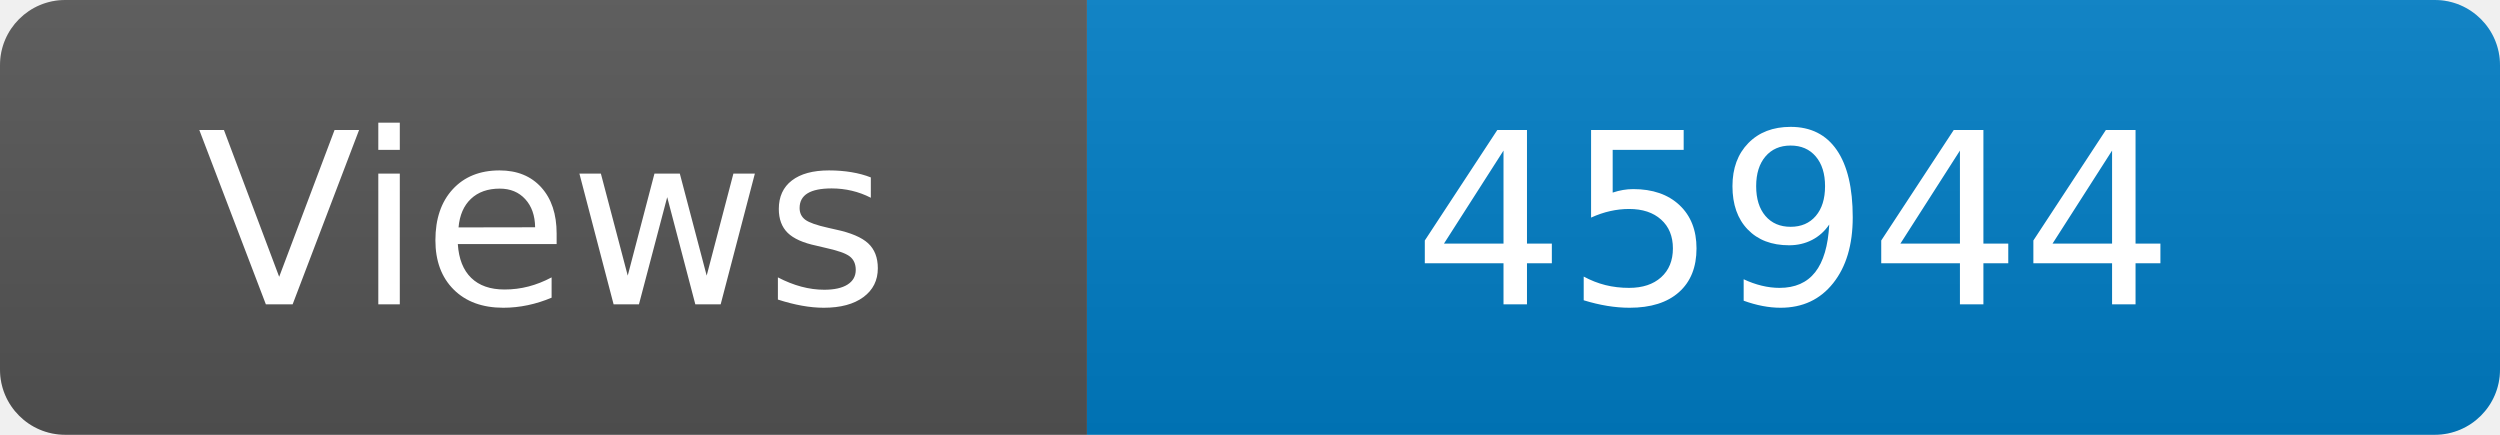
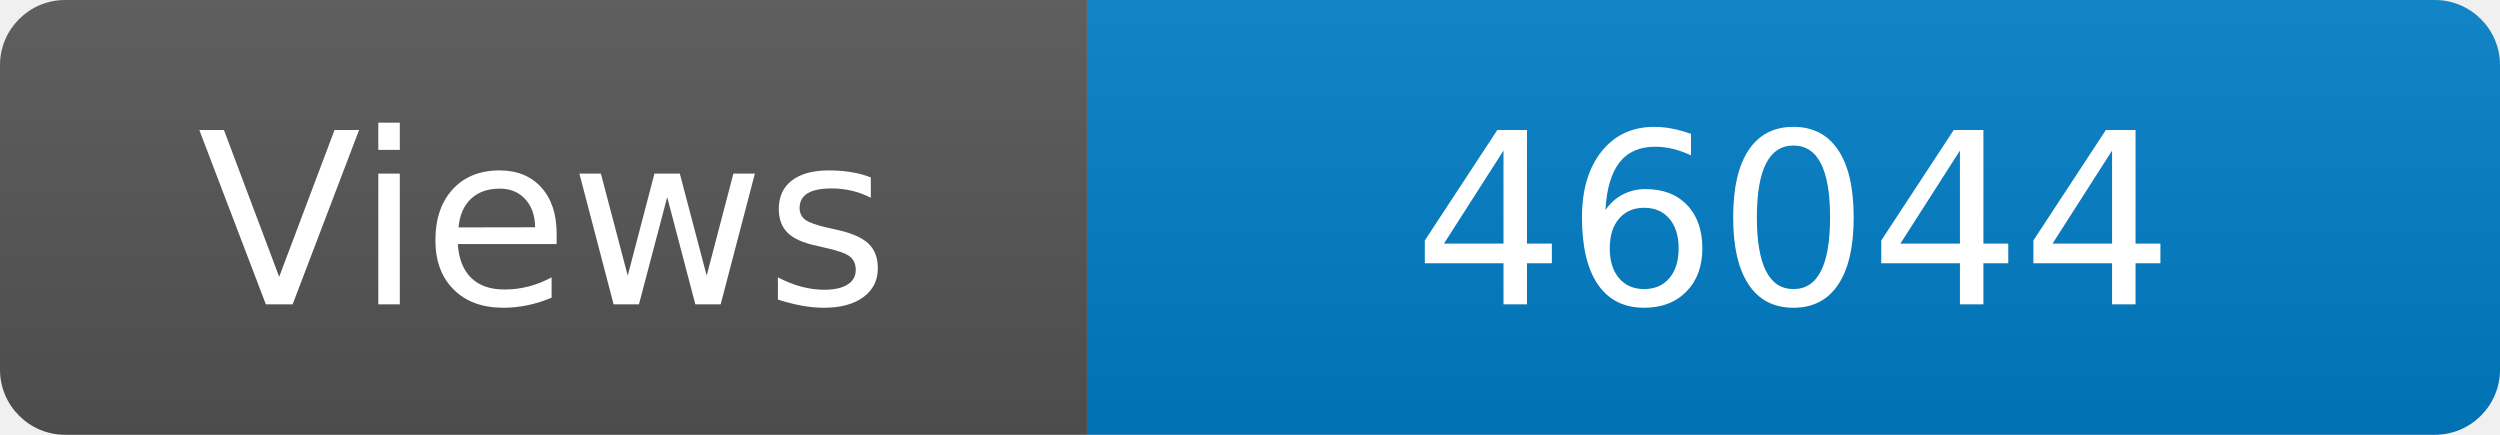
<svg xmlns="http://www.w3.org/2000/svg" width="115" height="20" role="img" aria-label="Maintained?: yes">
  <linearGradient id="s" x2="0" y2="100%">
    <stop offset="0" stop-color="#bbb" stop-opacity=".1" />
    <stop offset="1" stop-opacity=".1" />
  </linearGradient>
  <clipPath id="r">
    <rect width="115" height="20" rx="3" fill="#fff" />
  </clipPath>
  <g clip-path="url(#r)">
    <rect width="50" height="20" fill="#555" />
    <rect x="50" width="160" height="20" fill="#007ec6" />
    <rect width="115" height="20" fill="url(#s)" />
  </g>
  <g fill="#fff" text-anchor="middle" font-family="Verdana,Geneva,DejaVu Sans,sans-serif" font-size="110">
    <text x="250" y="140" transform="scale(.1)" fill="#fff">Views</text>
-     <text x="825" y="140" transform="scale(.1)" fill="#fff">45944</text>
+     <text x="825" y="140" transform="scale(.1)" fill="#fff">46044</text>
  </g>
</svg>
